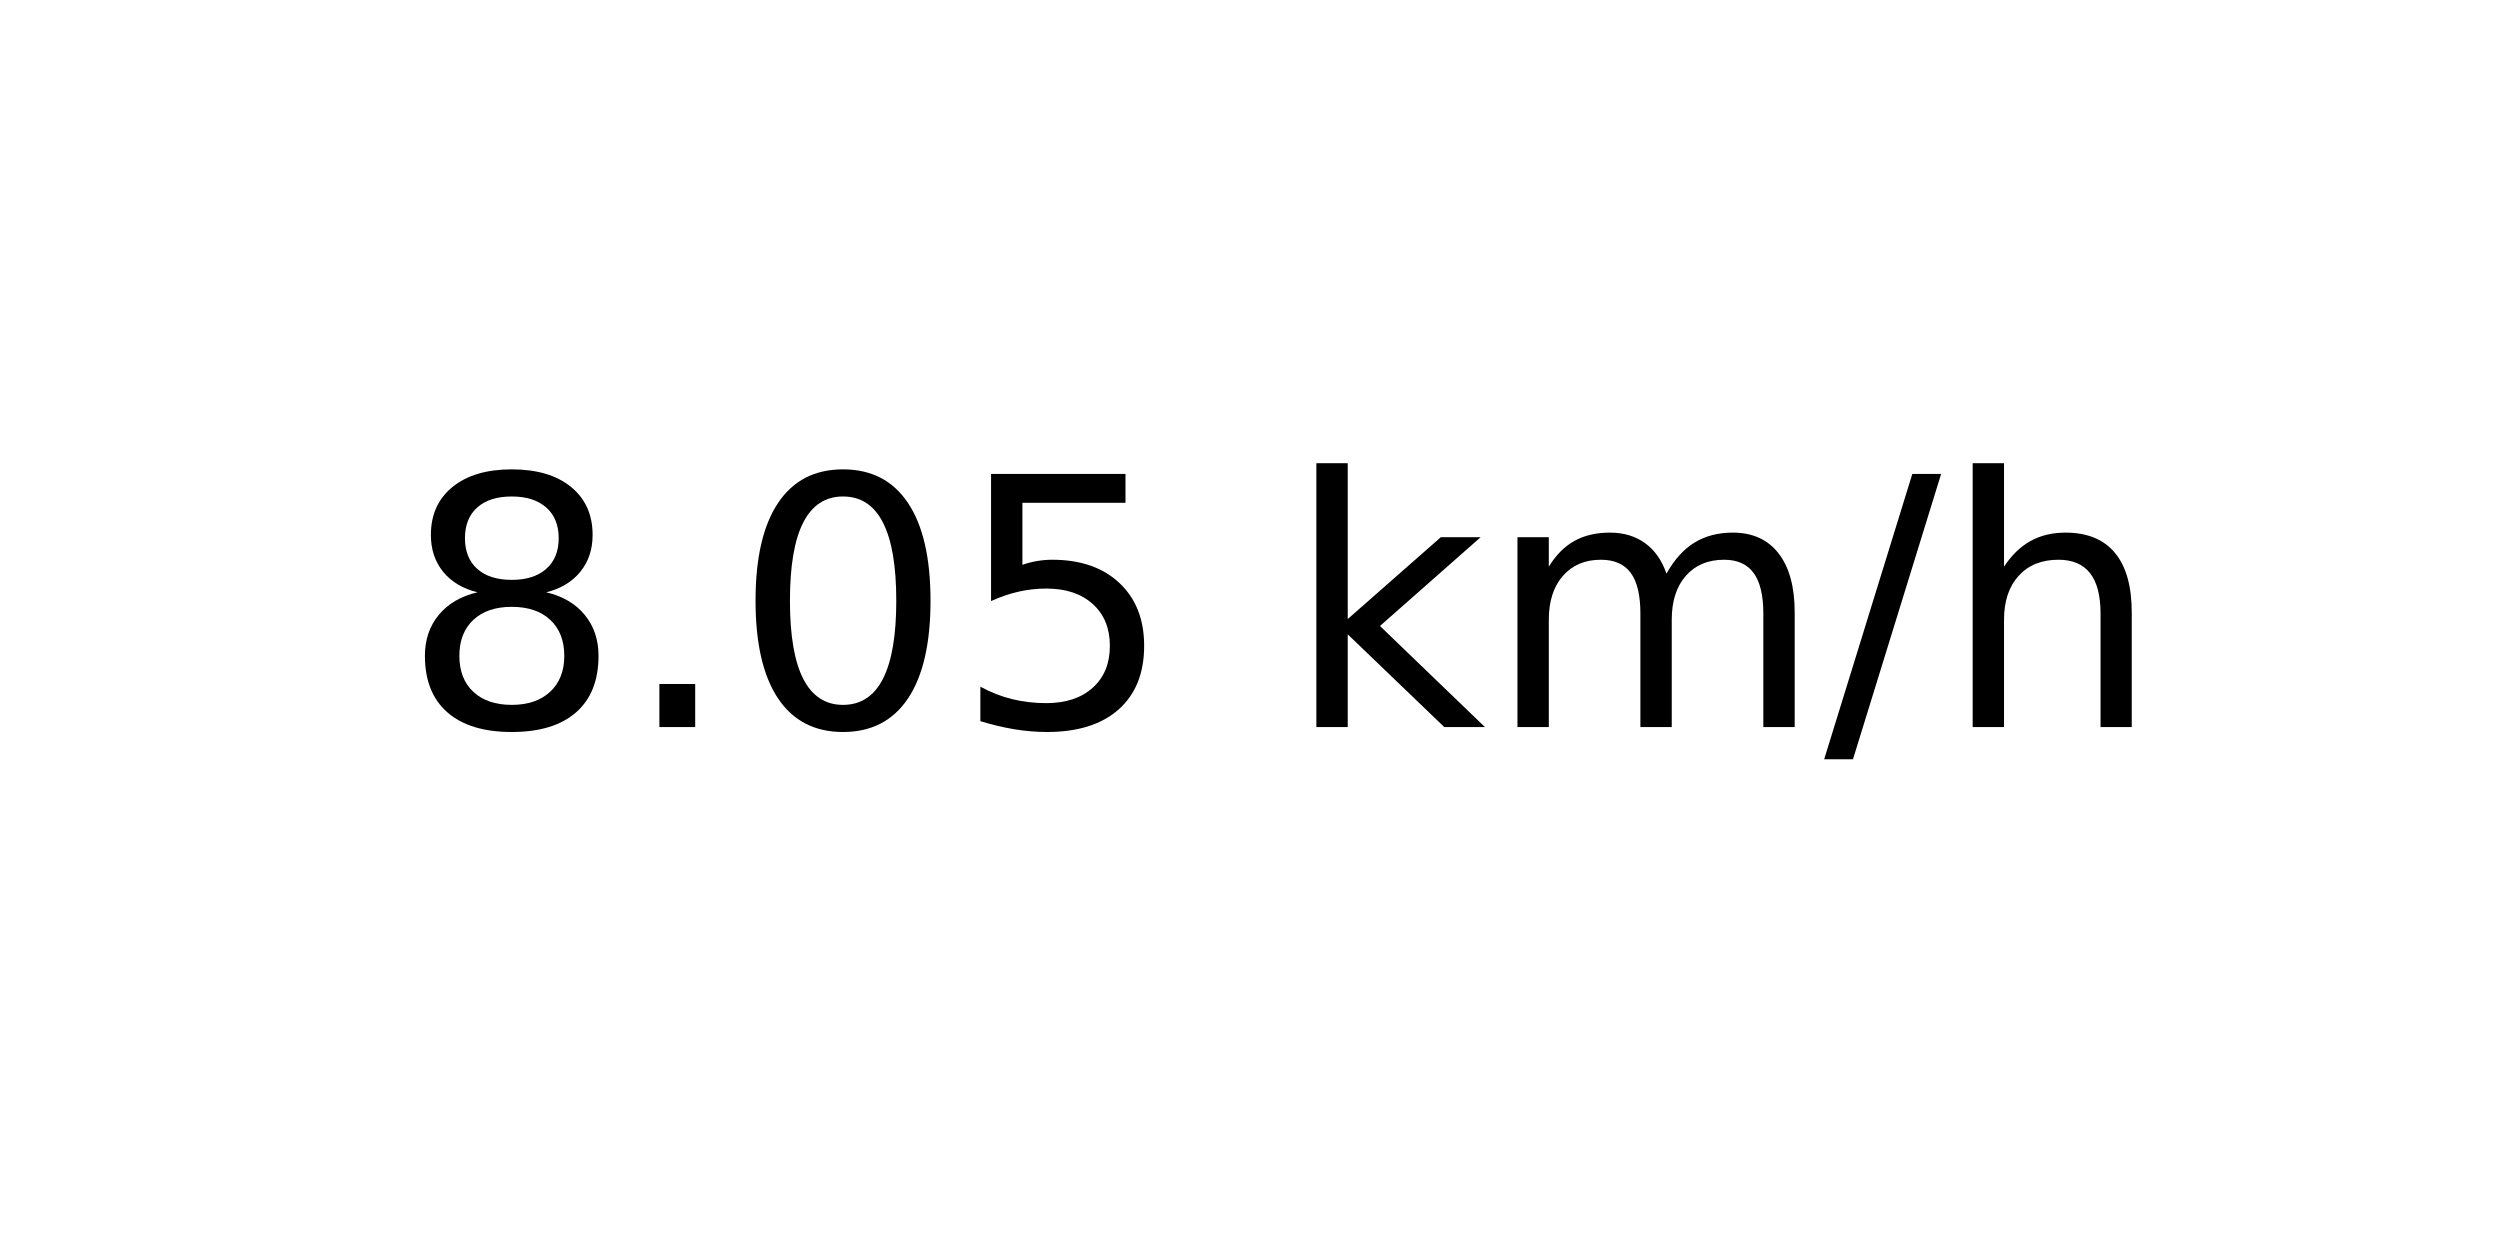
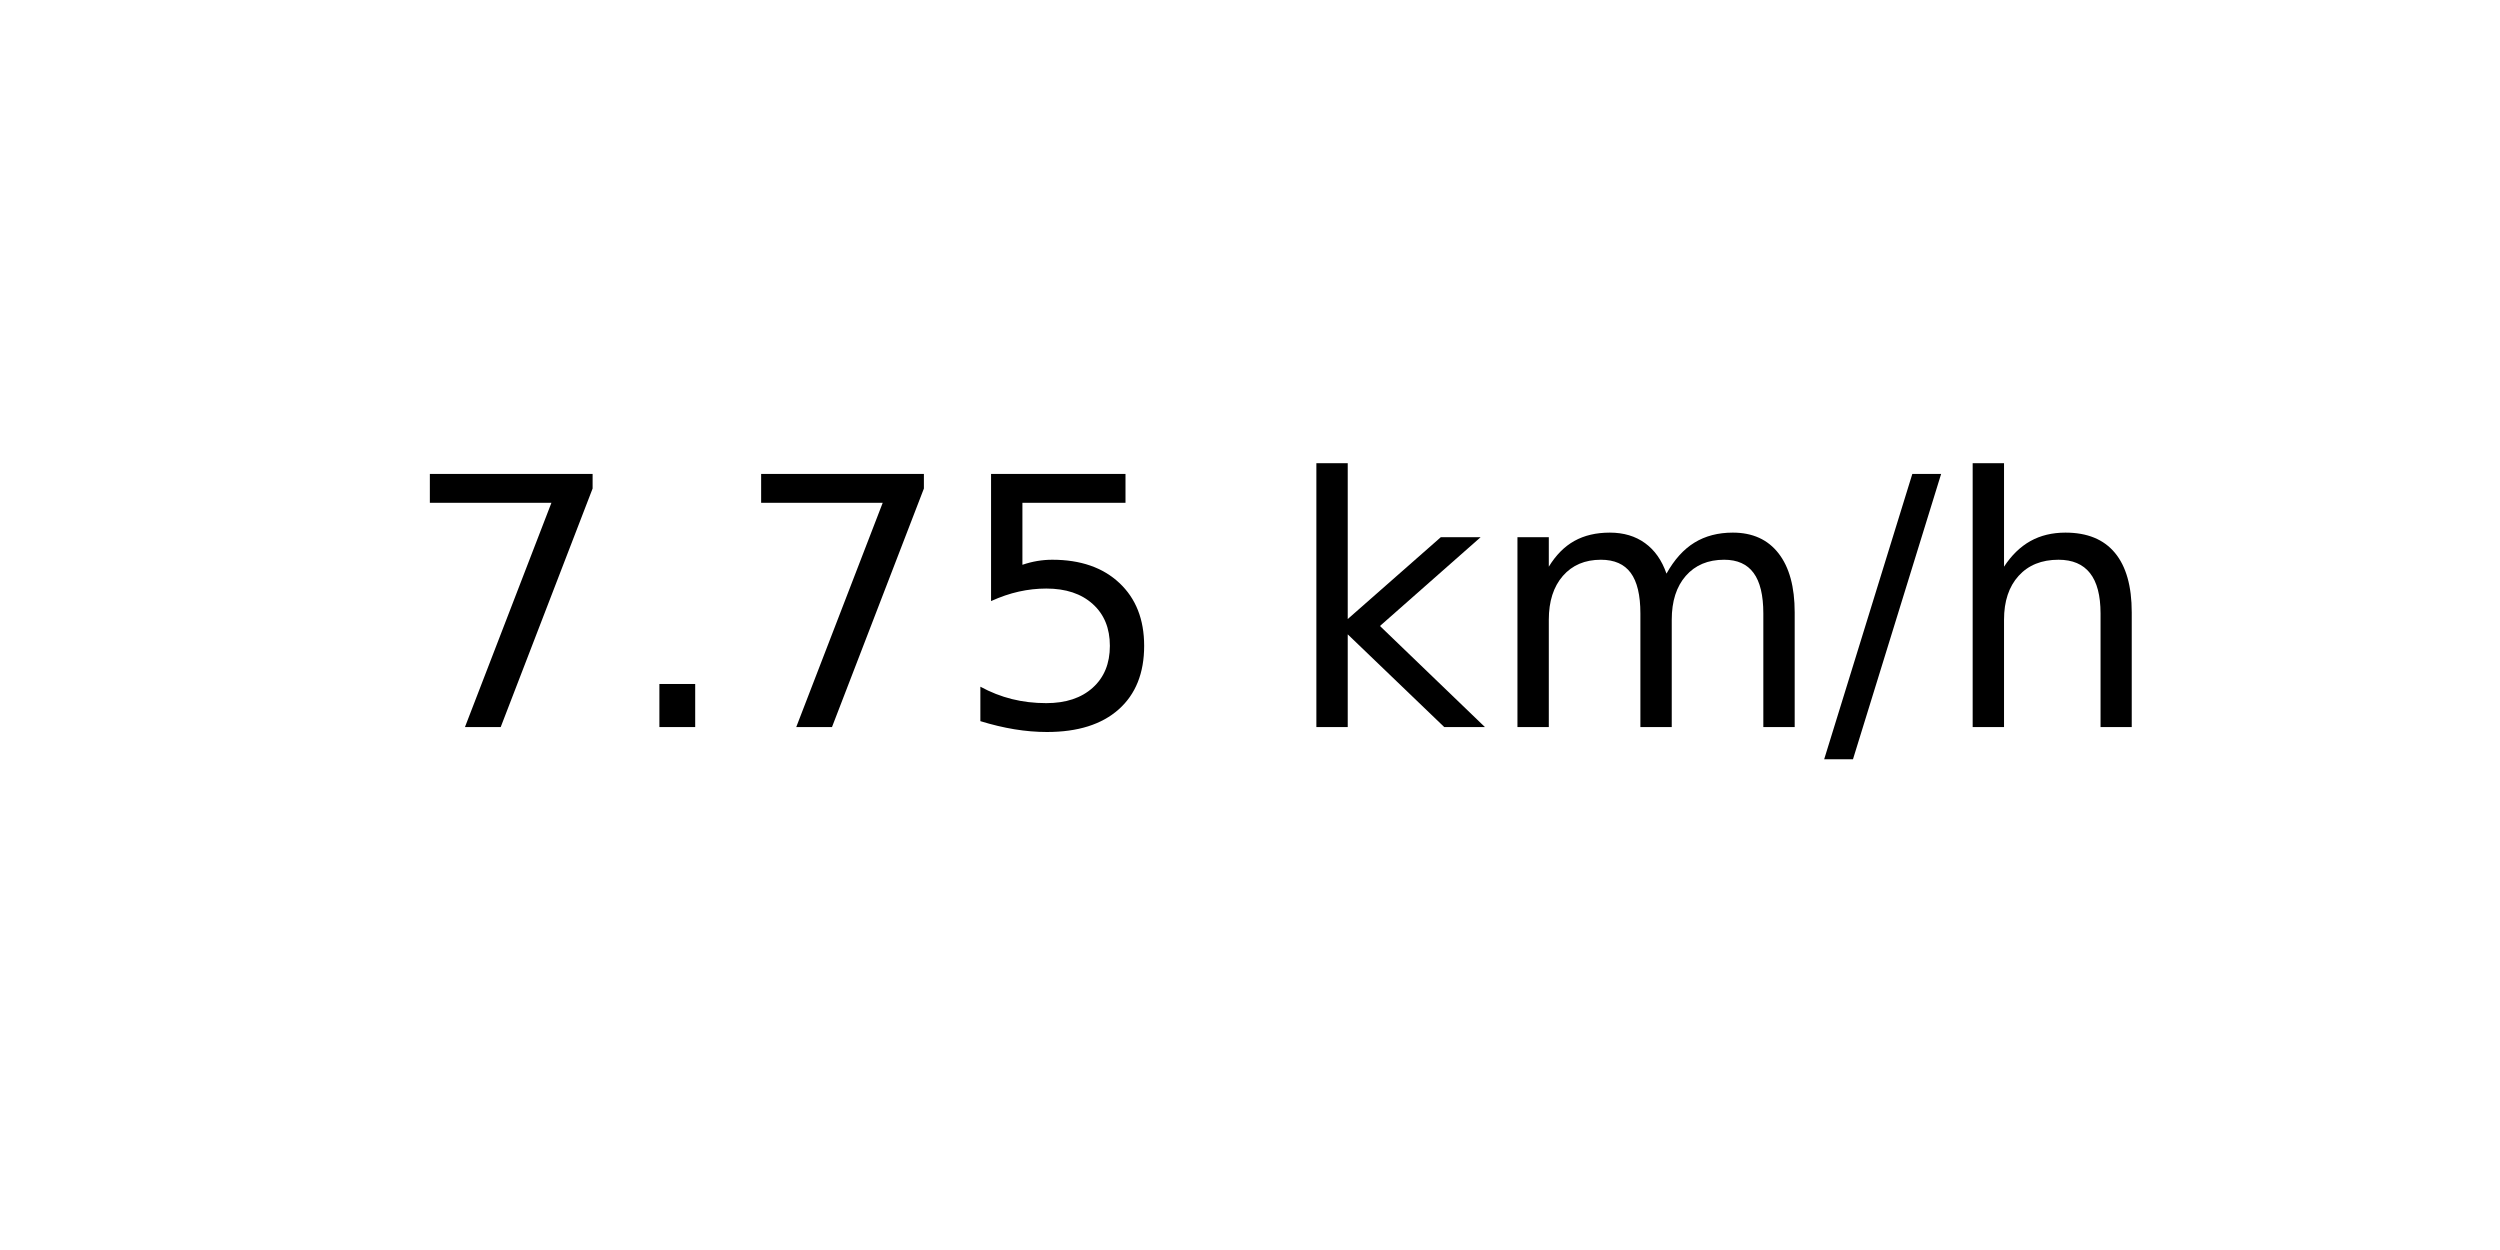
<svg xmlns="http://www.w3.org/2000/svg" xmlns:xlink="http://www.w3.org/1999/xlink" width="72pt" height="36pt" viewBox="0 0 72 36" version="1.1">
  <defs>
    <style type="text/css">*{stroke-linejoin: round; stroke-linecap: butt}</style>
  </defs>
  <g id="figure_1">
    <g id="axes_1">
      <g id="text_1">
        <g transform="translate(11.55937 20.93937) scale(0.1 -0.1)">
          <defs>
-             <path id="DejaVuSans-38" d="M 2034 2216  Q 1584 2216 1326 1975  Q 1069 1734 1069 1313  Q 1069 891 1326 650  Q 1584 409 2034 409  Q 2484 409 2743 651  Q 3003 894 3003 1313  Q 3003 1734 2745 1975  Q 2488 2216 2034 2216  z M 1403 2484  Q 997 2584 770 2862  Q 544 3141 544 3541  Q 544 4100 942 4425  Q 1341 4750 2034 4750  Q 2731 4750 3128 4425  Q 3525 4100 3525 3541  Q 3525 3141 3298 2862  Q 3072 2584 2669 2484  Q 3125 2378 3379 2068  Q 3634 1759 3634 1313  Q 3634 634 3220 271  Q 2806 -91 2034 -91  Q 1263 -91 848 271  Q 434 634 434 1313  Q 434 1759 690 2068  Q 947 2378 1403 2484  z M 1172 3481  Q 1172 3119 1398 2916  Q 1625 2713 2034 2713  Q 2441 2713 2670 2916  Q 2900 3119 2900 3481  Q 2900 3844 2670 4047  Q 2441 4250 2034 4250  Q 1625 4250 1398 4047  Q 1172 3844 1172 3481  z " transform="scale(0.015625)" />
+             <path id="DejaVuSans-37" d="M 525 4666  L 3525 4666  L 3525 4397  L 1831 0  L 1172 0  L 2766 4134  L 525 4134  L 525 4666  z " transform="scale(0.015625)" />
            <path id="DejaVuSans-2e" d="M 684 794  L 1344 794  L 1344 0  L 684 0  L 684 794  z " transform="scale(0.015625)" />
-             <path id="DejaVuSans-30" d="M 2034 4250  Q 1547 4250 1301 3770  Q 1056 3291 1056 2328  Q 1056 1369 1301 889  Q 1547 409 2034 409  Q 2525 409 2770 889  Q 3016 1369 3016 2328  Q 3016 3291 2770 3770  Q 2525 4250 2034 4250  z M 2034 4750  Q 2819 4750 3233 4129  Q 3647 3509 3647 2328  Q 3647 1150 3233 529  Q 2819 -91 2034 -91  Q 1250 -91 836 529  Q 422 1150 422 2328  Q 422 3509 836 4129  Q 1250 4750 2034 4750  z " transform="scale(0.015625)" />
            <path id="DejaVuSans-35" d="M 691 4666  L 3169 4666  L 3169 4134  L 1269 4134  L 1269 2991  Q 1406 3038 1543 3061  Q 1681 3084 1819 3084  Q 2600 3084 3056 2656  Q 3513 2228 3513 1497  Q 3513 744 3044 326  Q 2575 -91 1722 -91  Q 1428 -91 1123 -41  Q 819 9 494 109  L 494 744  Q 775 591 1075 516  Q 1375 441 1709 441  Q 2250 441 2565 725  Q 2881 1009 2881 1497  Q 2881 1984 2565 2268  Q 2250 2553 1709 2553  Q 1456 2553 1204 2497  Q 953 2441 691 2322  L 691 4666  z " transform="scale(0.015625)" />
            <path id="DejaVuSans-20" transform="scale(0.015625)" />
            <path id="DejaVuSans-6b" d="M 581 4863  L 1159 4863  L 1159 1991  L 2875 3500  L 3609 3500  L 1753 1863  L 3688 0  L 2938 0  L 1159 1709  L 1159 0  L 581 0  L 581 4863  z " transform="scale(0.015625)" />
            <path id="DejaVuSans-6d" d="M 3328 2828  Q 3544 3216 3844 3400  Q 4144 3584 4550 3584  Q 5097 3584 5394 3201  Q 5691 2819 5691 2113  L 5691 0  L 5113 0  L 5113 2094  Q 5113 2597 4934 2840  Q 4756 3084 4391 3084  Q 3944 3084 3684 2787  Q 3425 2491 3425 1978  L 3425 0  L 2847 0  L 2847 2094  Q 2847 2600 2669 2842  Q 2491 3084 2119 3084  Q 1678 3084 1418 2786  Q 1159 2488 1159 1978  L 1159 0  L 581 0  L 581 3500  L 1159 3500  L 1159 2956  Q 1356 3278 1631 3431  Q 1906 3584 2284 3584  Q 2666 3584 2933 3390  Q 3200 3197 3328 2828  z " transform="scale(0.015625)" />
            <path id="DejaVuSans-2f" d="M 1625 4666  L 2156 4666  L 531 -594  L 0 -594  L 1625 4666  z " transform="scale(0.015625)" />
            <path id="DejaVuSans-68" d="M 3513 2113  L 3513 0  L 2938 0  L 2938 2094  Q 2938 2591 2744 2837  Q 2550 3084 2163 3084  Q 1697 3084 1428 2787  Q 1159 2491 1159 1978  L 1159 0  L 581 0  L 581 4863  L 1159 4863  L 1159 2956  Q 1366 3272 1645 3428  Q 1925 3584 2291 3584  Q 2894 3584 3203 3211  Q 3513 2838 3513 2113  z " transform="scale(0.015625)" />
          </defs>
-           <use xlink:href="#DejaVuSans-38" />
+           <use xlink:href="#DejaVuSans-37" />
          <use xlink:href="#DejaVuSans-2e" x="63.623" />
-           <use xlink:href="#DejaVuSans-30" x="95.41" />
+           <use xlink:href="#DejaVuSans-37" x="95.41" />
          <use xlink:href="#DejaVuSans-35" x="159.033" />
          <use xlink:href="#DejaVuSans-20" x="222.656" />
          <use xlink:href="#DejaVuSans-6b" x="254.443" />
          <use xlink:href="#DejaVuSans-6d" x="312.354" />
          <use xlink:href="#DejaVuSans-2f" x="409.766" />
          <use xlink:href="#DejaVuSans-68" x="443.457" />
        </g>
      </g>
    </g>
  </g>
</svg>
